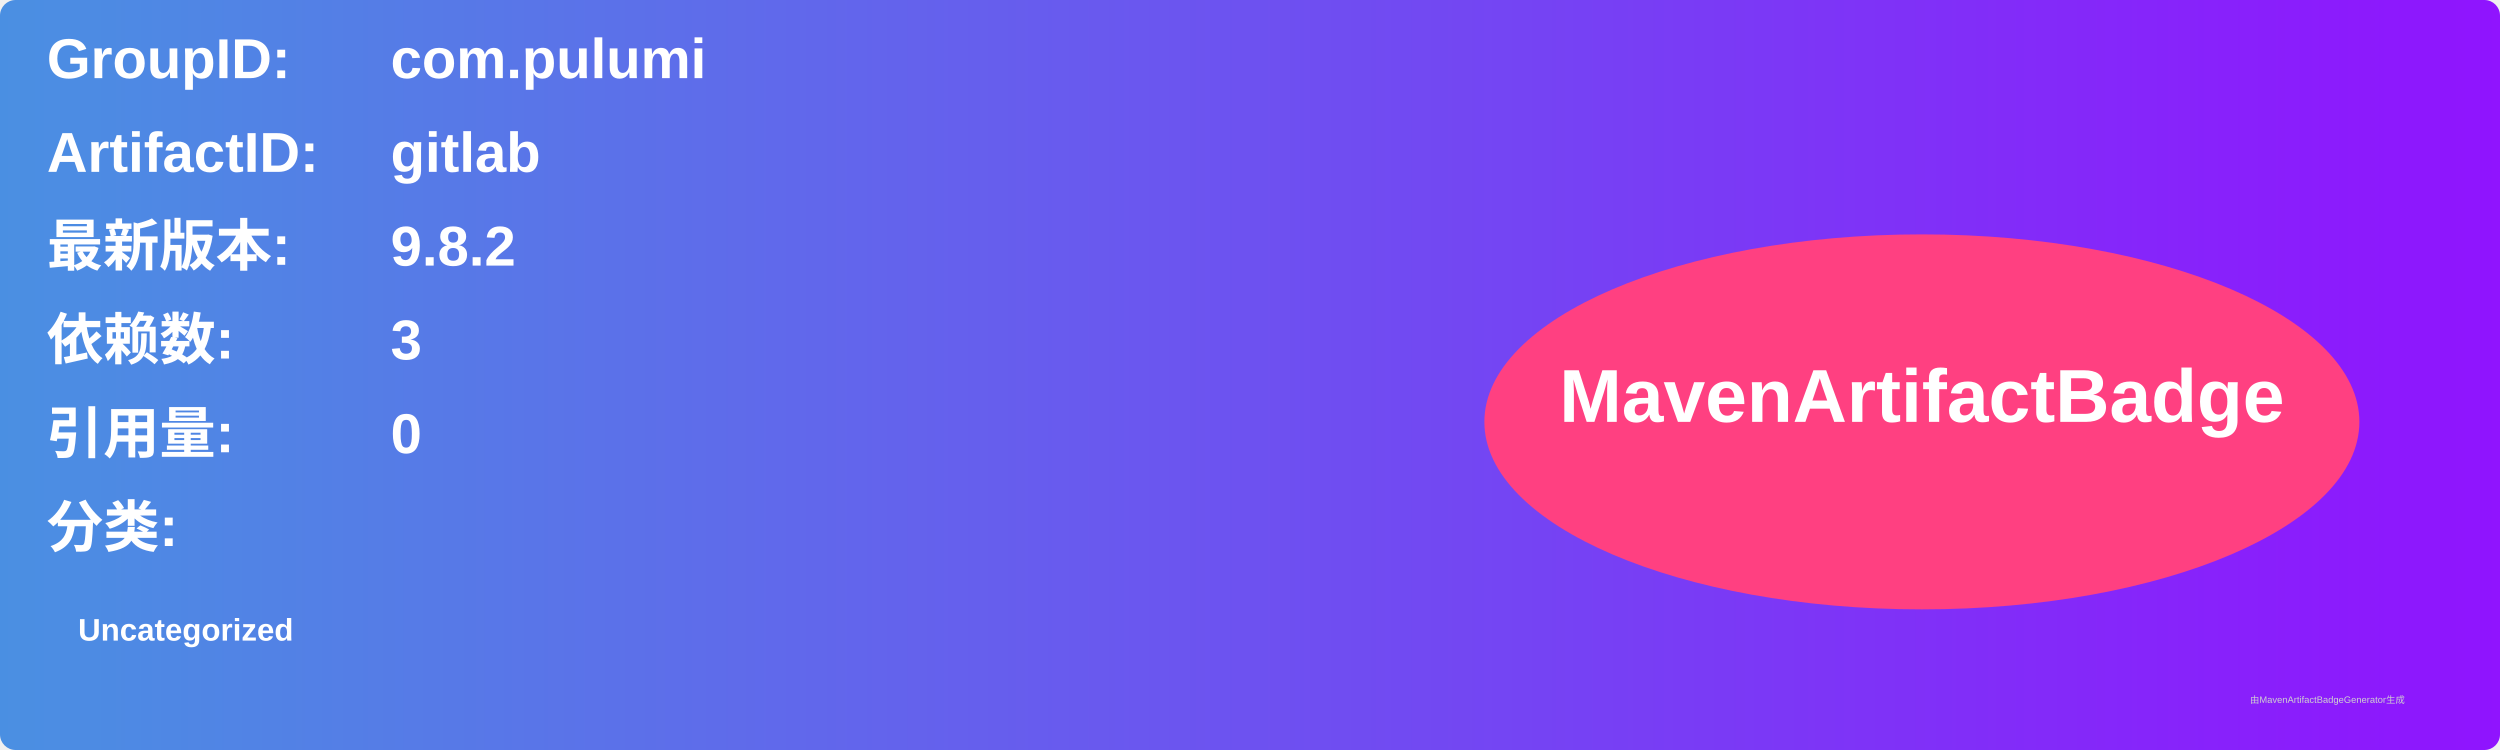
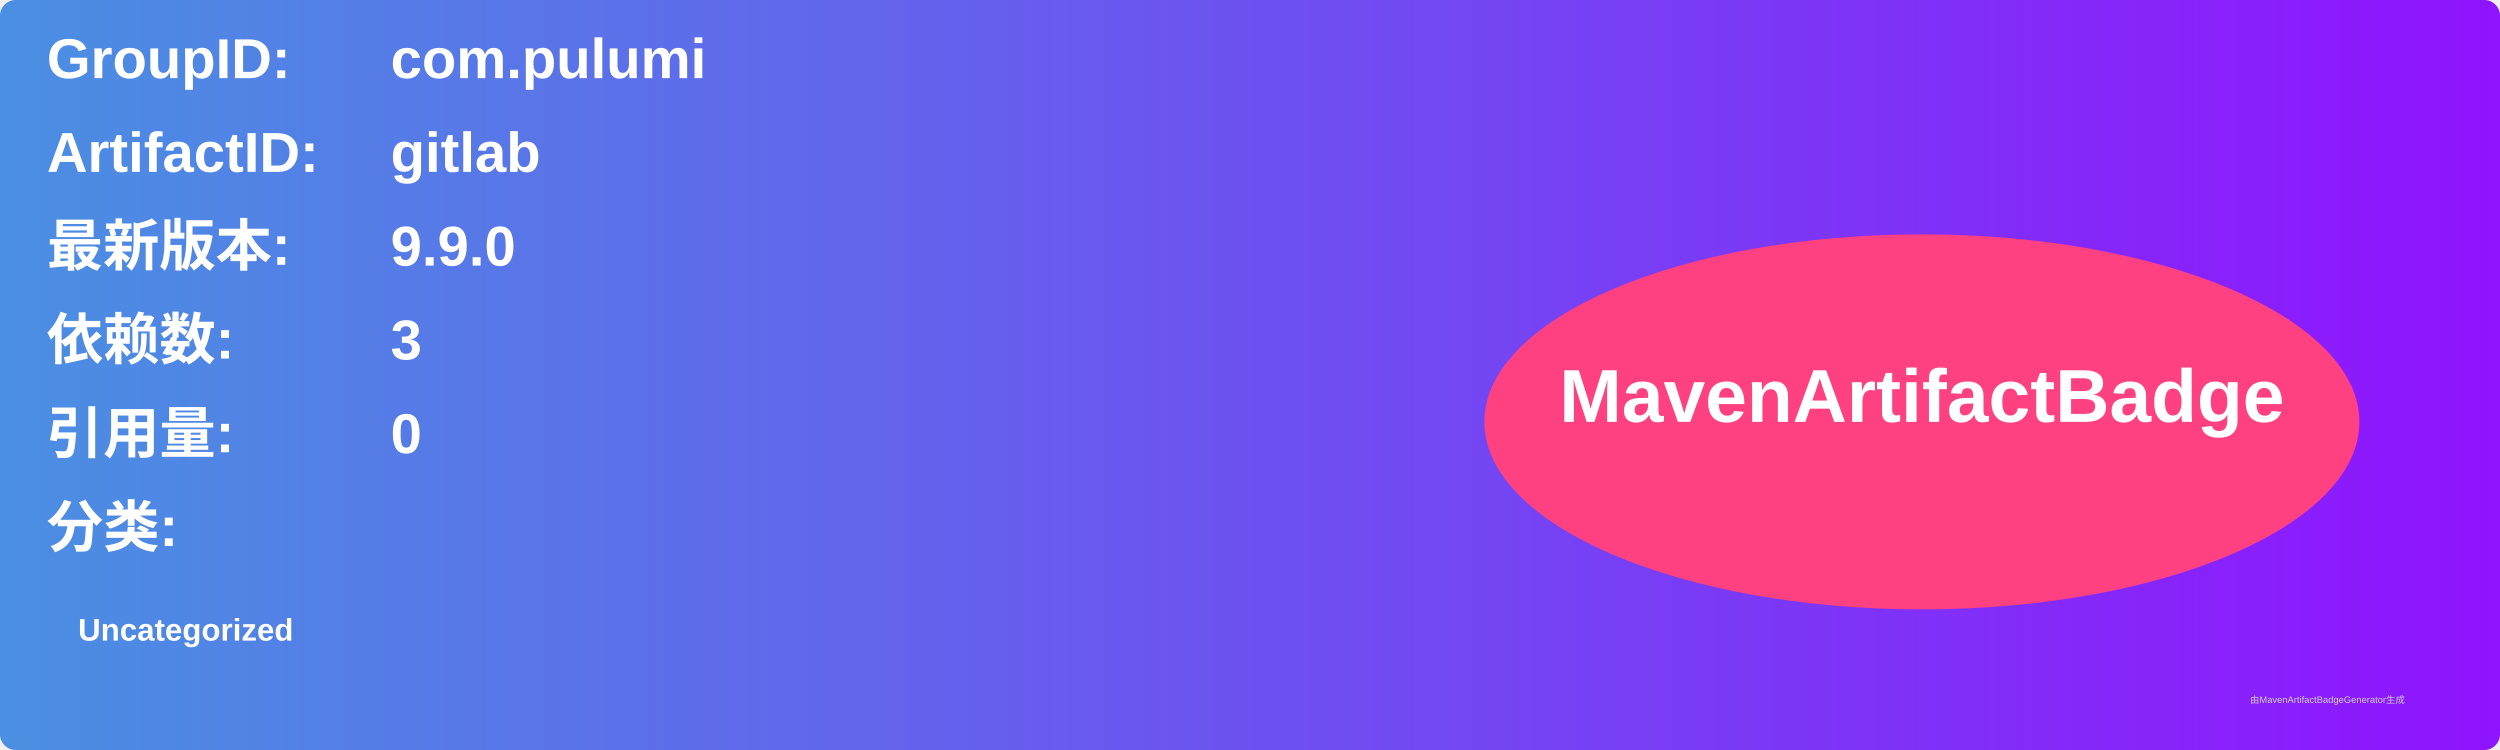
<svg xmlns="http://www.w3.org/2000/svg" width="800" height="240" viewBox="0 0 800 240">
  <linearGradient id="grad" x1="0%" y1="0%" x2="100%" y2="0%">
    <stop offset="0%" stop-color="#4a90e2" />
    <stop offset="100%" stop-color="#9013fe" />
  </linearGradient>
  <rect width="100%" height="100%" rx="5" ry="5" fill="url(#grad)" />
  <g transform="translate(15, 15)">
    <text x="0" y="10" font-family="Arial" font-size="18" fill="white" font-weight="bold" width="260">GroupID:</text>
    <text x="110" y="10" font-family="Arial" font-size="18" fill="white" font-weight="bold" width="460">com.pulumi</text>
    <text x="0" y="40" font-family="Arial" font-size="18" fill="white" font-weight="bold" width="260">ArtifactID:</text>
    <text x="110" y="40" font-family="Arial" font-size="18" fill="white" font-weight="bold" width="460">gitlab</text>
    <text x="0" y="70" font-family="Arial" font-size="18" fill="white" font-weight="bold">最新版本:</text>
    <text x="110" y="70" font-family="Arial" font-size="18" fill="white" font-weight="bold">
-       <tspan font-weight="bold">9.8.2</tspan>
+       <tspan font-weight="bold">9.9.0</tspan>
    </text>
    <text x="0" y="100" font-family="Arial" font-size="18" fill="white" font-weight="bold">依赖数: </text>
    <text x="110" y="100" font-family="Arial" font-size="18" fill="white">
      <tspan font-weight="bold">3</tspan>
    </text>
    <text x="0" y="130" font-family="Arial" font-size="18" fill="white" font-weight="bold">引用量: </text>
    <text x="110" y="130" font-family="Arial" font-size="18" fill="white">
      <tspan font-weight="bold">0</tspan>
    </text>
    <text x="0" y="160" font-family="Arial" font-size="18" fill="white" font-weight="bold">分类:</text>
    <text x="10" y="190" font-family="Arial" font-size="10" fill="white">
      <tspan font-weight="bold">Uncategorized</tspan>
    </text>
    <ellipse cx="600" cy="120" rx="140" ry="60" fill="#ff4081" />
    <text x="600" y="120" text-anchor="middle" font-family="Arial" font-size="24" fill="white" font-weight="bold">MavenArtifactBadge</text>
  </g>
  <text x="720" y="225" font-family="Arial" font-size="3" fill="#d0d0d0">由MavenArtifactBadgeGenerator生成</text>
</svg>
